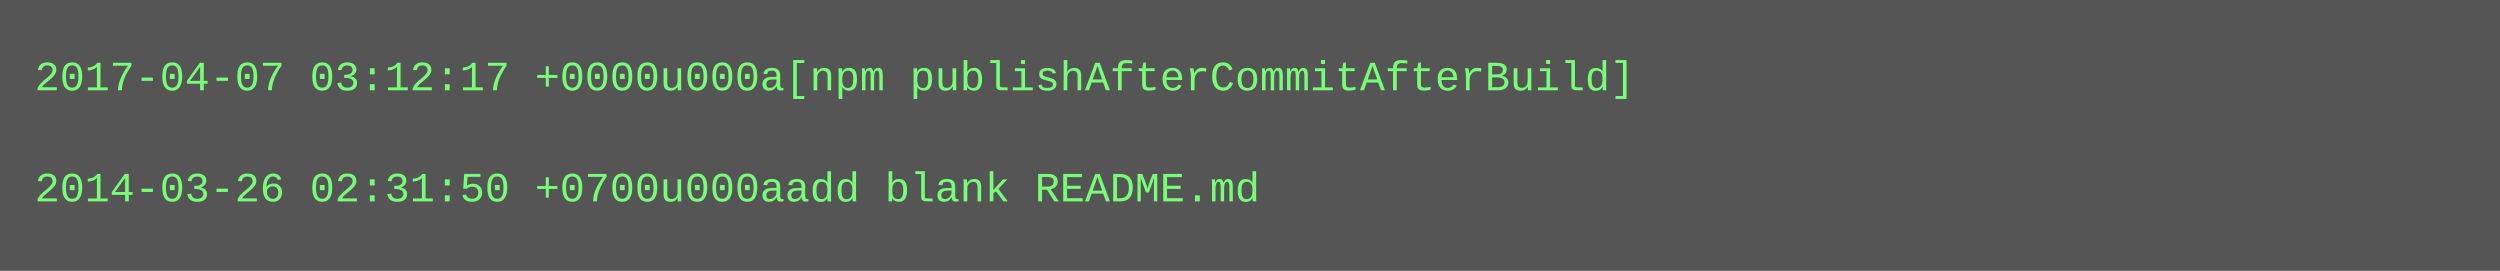
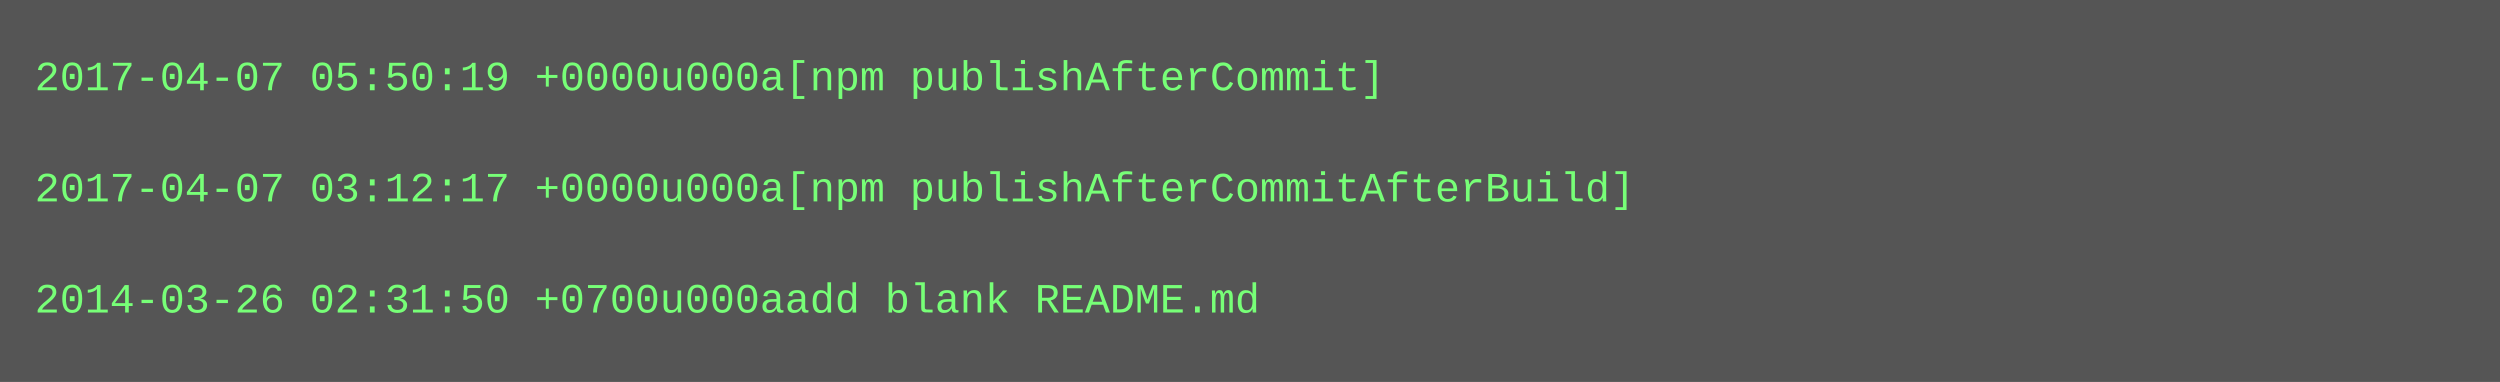
- <svg xmlns="http://www.w3.org/2000/svg" height="78" width="720">
-   <rect height="78" fill="#555" width="720" />
+ <svg xmlns="http://www.w3.org/2000/svg" height="110" width="720">
+   <rect height="110" fill="#555" width="720" />
  <text fill="#7f7" font-family="Courier New" font-size="12" xml:space="preserve">
-     <tspan x="10" y="26">2017-04-07 03:12:17 +0000u000a[npm publishAfterCommitAfterBuild]</tspan>
+     <tspan x="10" y="26">2017-04-07 05:50:19 +0000u000a[npm publishAfterCommit]</tspan>
    <tspan x="10" y="42" />
-     <tspan x="10" y="58">2014-03-26 02:31:50 +0700u000aadd blank README.md</tspan>
+     <tspan x="10" y="58">2017-04-07 03:12:17 +0000u000a[npm publishAfterCommitAfterBuild]</tspan>
+     <tspan x="10" y="74" />
+     <tspan x="10" y="90">2014-03-26 02:31:50 +0700u000aadd blank README.md</tspan>
  </text>
</svg>
